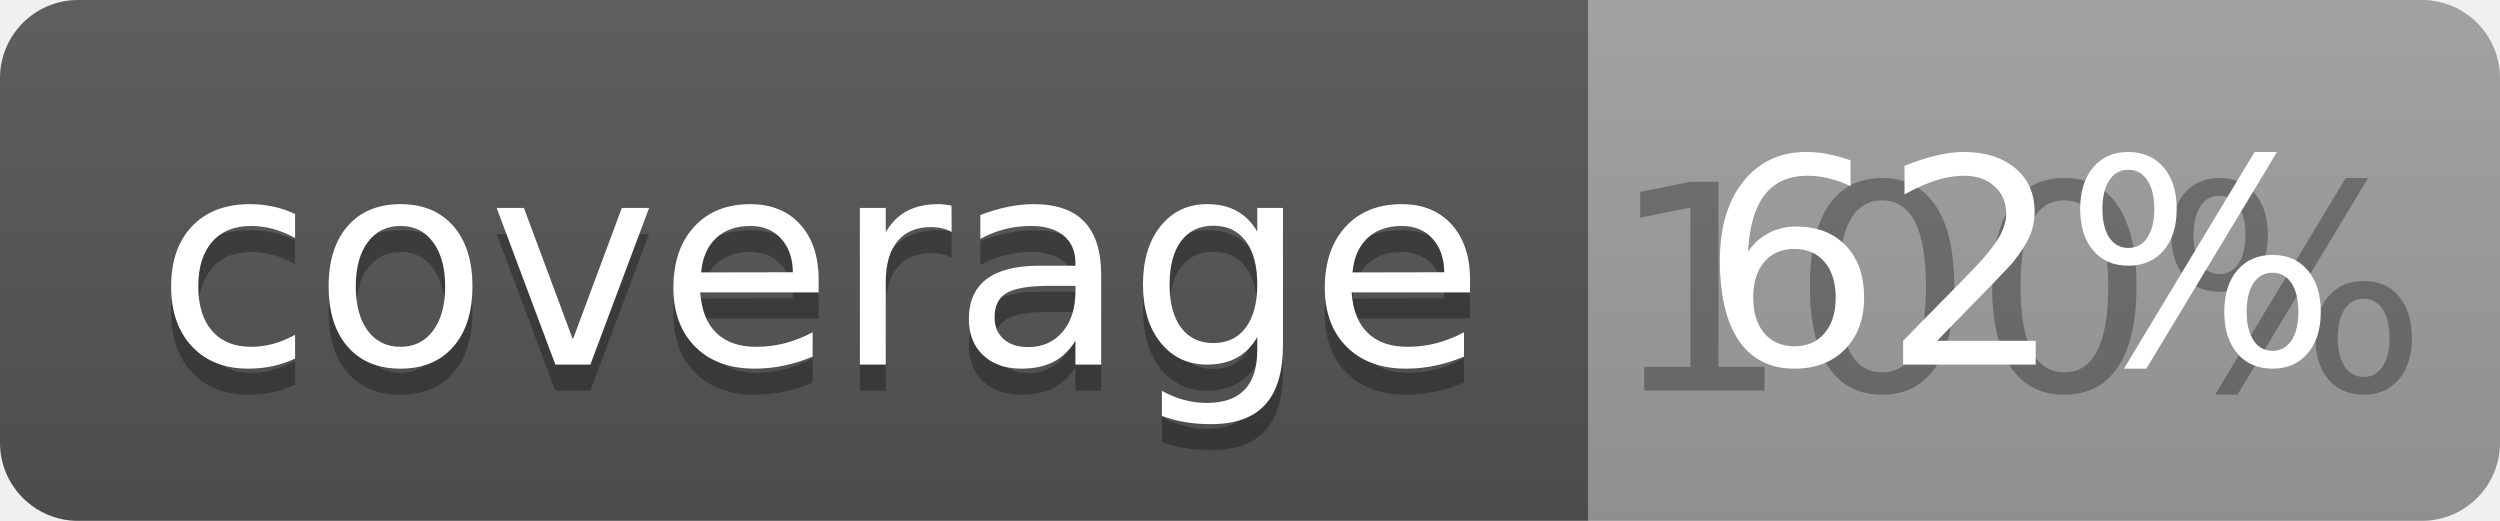
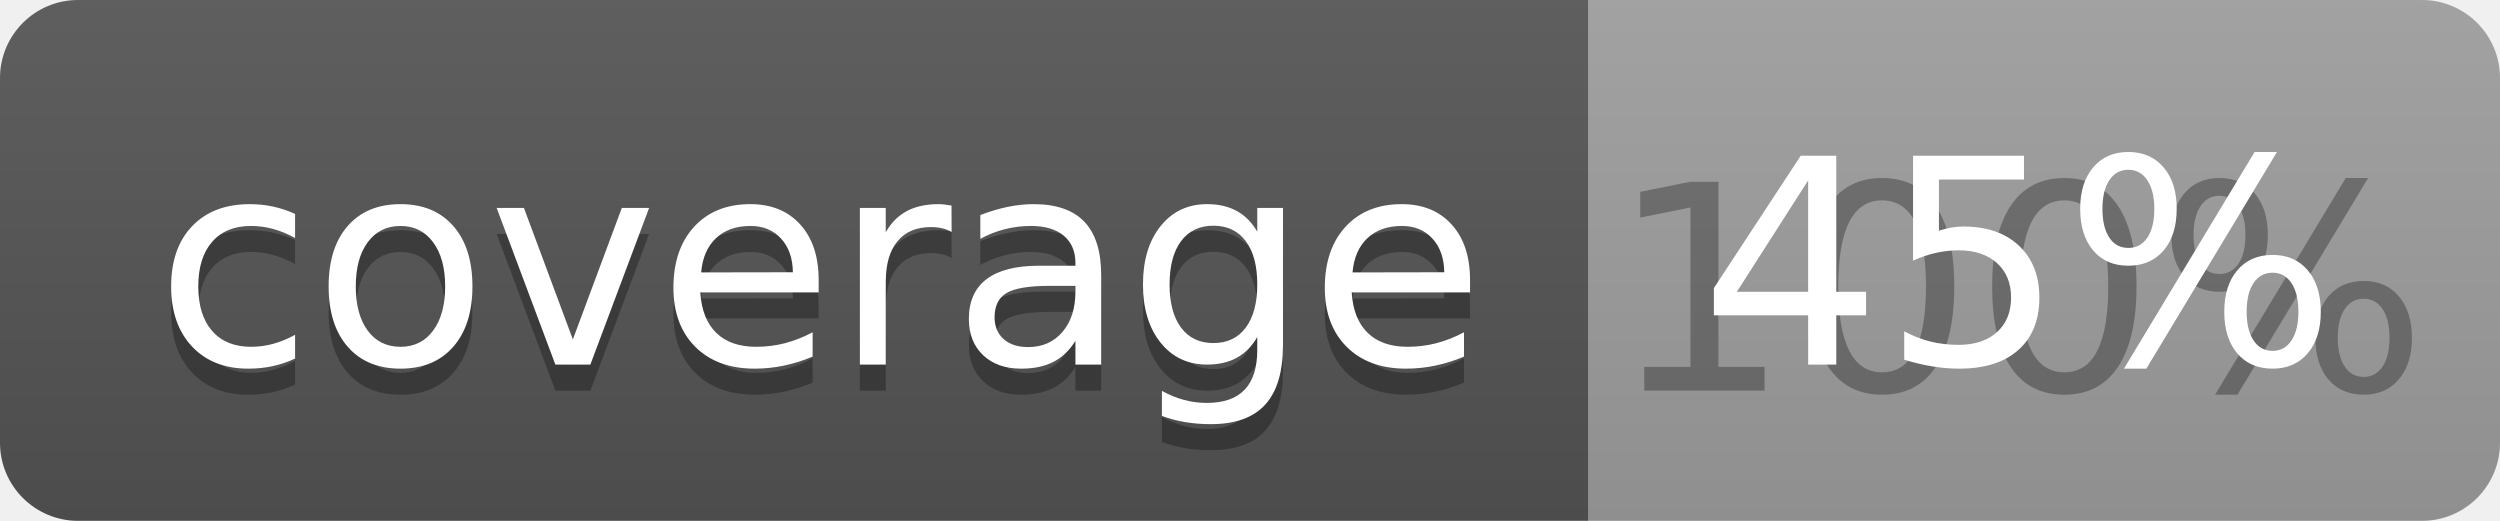
<svg xmlns="http://www.w3.org/2000/svg" width="96" height="20">
  <linearGradient id="b" x2="0" y2="100%">
    <stop offset="0" stop-color="#bbb" stop-opacity=".1" />
    <stop offset="1" stop-opacity=".1" />
  </linearGradient>
  <clipPath id="a">
    <rect width="96" height="20" rx="3" fill="#fff" />
  </clipPath>
  <g clip-path="url(#a)">
    <path fill="#555" d="M0 0h61v20H0z" />
    <path fill="#9F9F9F" d="M61 0h35v20H61z" />
    <path fill="url(#b)" d="M0 0h96v20H0z" />
  </g>
  <g fill="#fff" text-anchor="middle" font-family="DejaVu Sans,Verdana,Geneva,sans-serif" font-size="110">
    <text x="315" y="150" fill="#010101" fill-opacity=".3" transform="scale(.1)" textLength="510">coverage</text>
    <text x="315" y="140" transform="scale(.1)" textLength="510">coverage</text>
    <text x="775" y="150" fill="#010101" fill-opacity=".3" transform="scale(.1)" textLength="250">100%</text>
-     <text x="775" y="140" transform="scale(.1)" textLength="250">62%</text>
+     <text x="775" y="140" transform="scale(.1)" textLength="250">45%</text>
  </g>
</svg>
